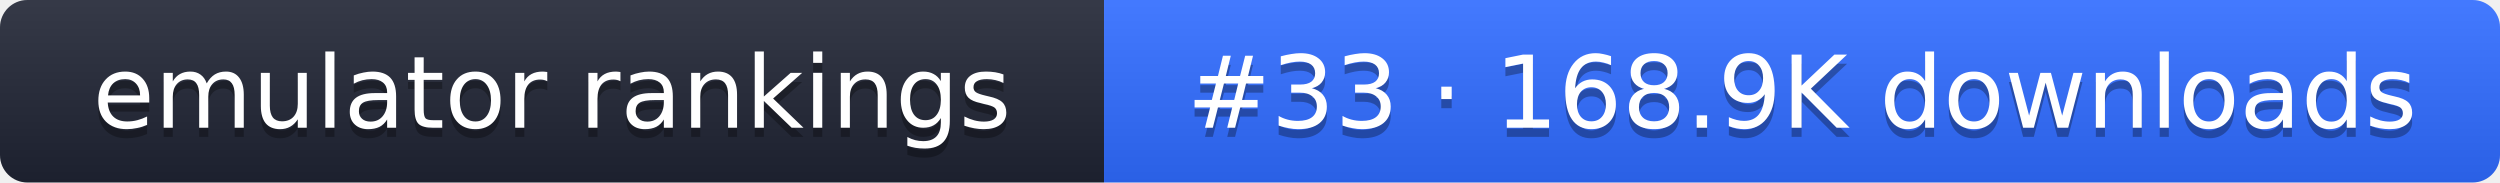
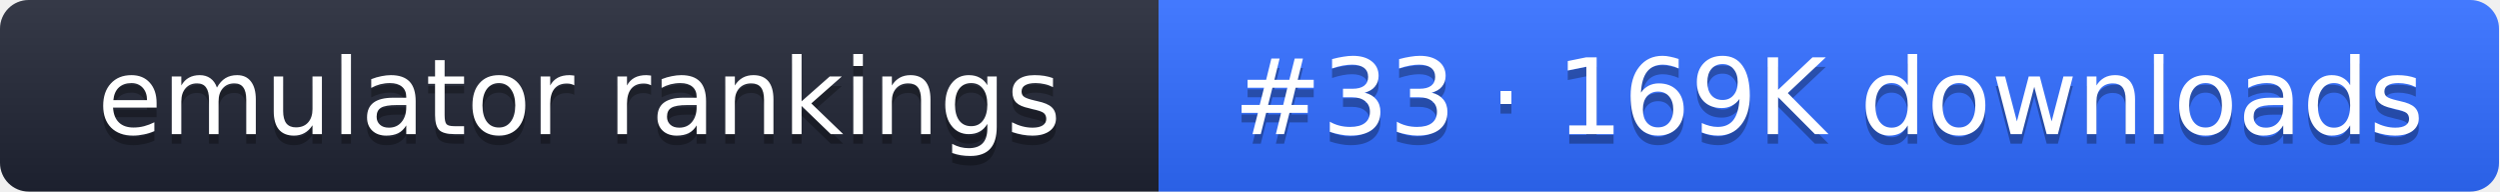
- <svg xmlns="http://www.w3.org/2000/svg" width="274" height="20" role="img" aria-label="emulator rankings: #33 · 168.9K downloads">
+ <svg xmlns="http://www.w3.org/2000/svg" width="261" height="20" role="img" aria-label="emulator rankings: #33 · 169K downloads">
  <linearGradient id="g" x2="0" y2="100%">
    <stop offset="0" stop-color="#fff" stop-opacity=".1" />
    <stop offset="1" stop-opacity=".1" />
  </linearGradient>
  <clipPath id="r">
-     <rect width="274" height="20" rx="3" fill="#fff" />
+     <rect width="261" height="20" rx="3" fill="#fff" />
  </clipPath>
  <g clip-path="url(#r)">
    <rect width="121" height="20" fill="#1f2433" />
-     <rect x="121" width="153" height="20" fill="#2f6bff" />
-     <rect width="274" height="20" fill="url(#g)" />
+     <rect x="121" width="140" height="20" fill="#2f6bff" />
+     <rect width="261" height="20" fill="url(#g)" />
  </g>
  <g fill="#fff" text-anchor="middle" font-family="Verdana,DejaVu Sans,sans-serif" font-size="11">
    <text x="60.5" y="15" fill="#010101" fill-opacity=".3">emulator rankings</text>
    <text x="60.5" y="14">emulator rankings</text>
-     <text x="197.5" y="15" fill="#010101" fill-opacity=".3">#33 · 168.9K downloads</text>
-     <text x="197.5" y="14">#33 · 168.9K downloads</text>
+     <text x="191" y="15" fill="#010101" fill-opacity=".3">#33 · 169K downloads</text>
+     <text x="191" y="14">#33 · 169K downloads</text>
  </g>
</svg>
